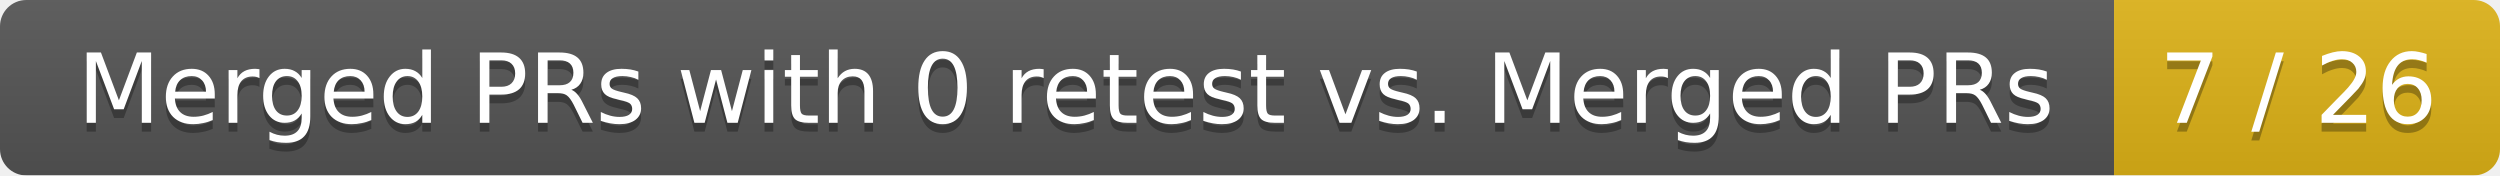
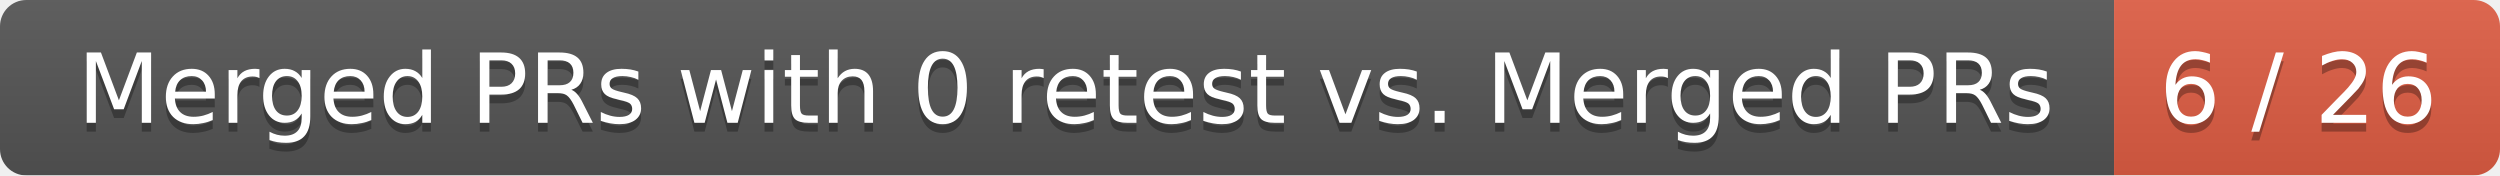
<svg xmlns="http://www.w3.org/2000/svg" width="285" height="20">
  <linearGradient id="smooth" x2="0" y2="100%">
    <stop offset="0" stop-color="#bbb" stop-opacity=".1" />
    <stop offset="1" stop-opacity=".1" />
  </linearGradient>
  <mask id="round">
    <rect width="285" height="20" rx="3" fill="#fff" />
  </mask>
  <g mask="url(#round)">
    <rect width="241" height="20" fill="#555" />
-     <rect x="241" width="44" height="20" fill="#dfb317" />
+     <rect x="241" width="44" height="20" fill="#e05d44" />
    <rect width="285" height="20" fill="url(#smooth)" />
  </g>
  <g fill="#fff" text-anchor="middle" font-family="DejaVu Sans,Verdana,Geneva,sans-serif" font-size="11">
    <text x="121.5" y="15" fill="#010101" fill-opacity=".3">Merged PRs with 0 retest vs. Merged PRs</text>
    <text x="121.5" y="14">Merged PRs with 0 retest vs. Merged PRs</text>
-     <text x="262" y="15" fill="#010101" fill-opacity=".3">7 / 26</text>
-     <text x="262" y="14">7 / 26</text>
+     <text x="262" y="15" fill="#010101" fill-opacity=".3">6 / 26</text>
+     <text x="262" y="14">6 / 26</text>
  </g>
</svg>
